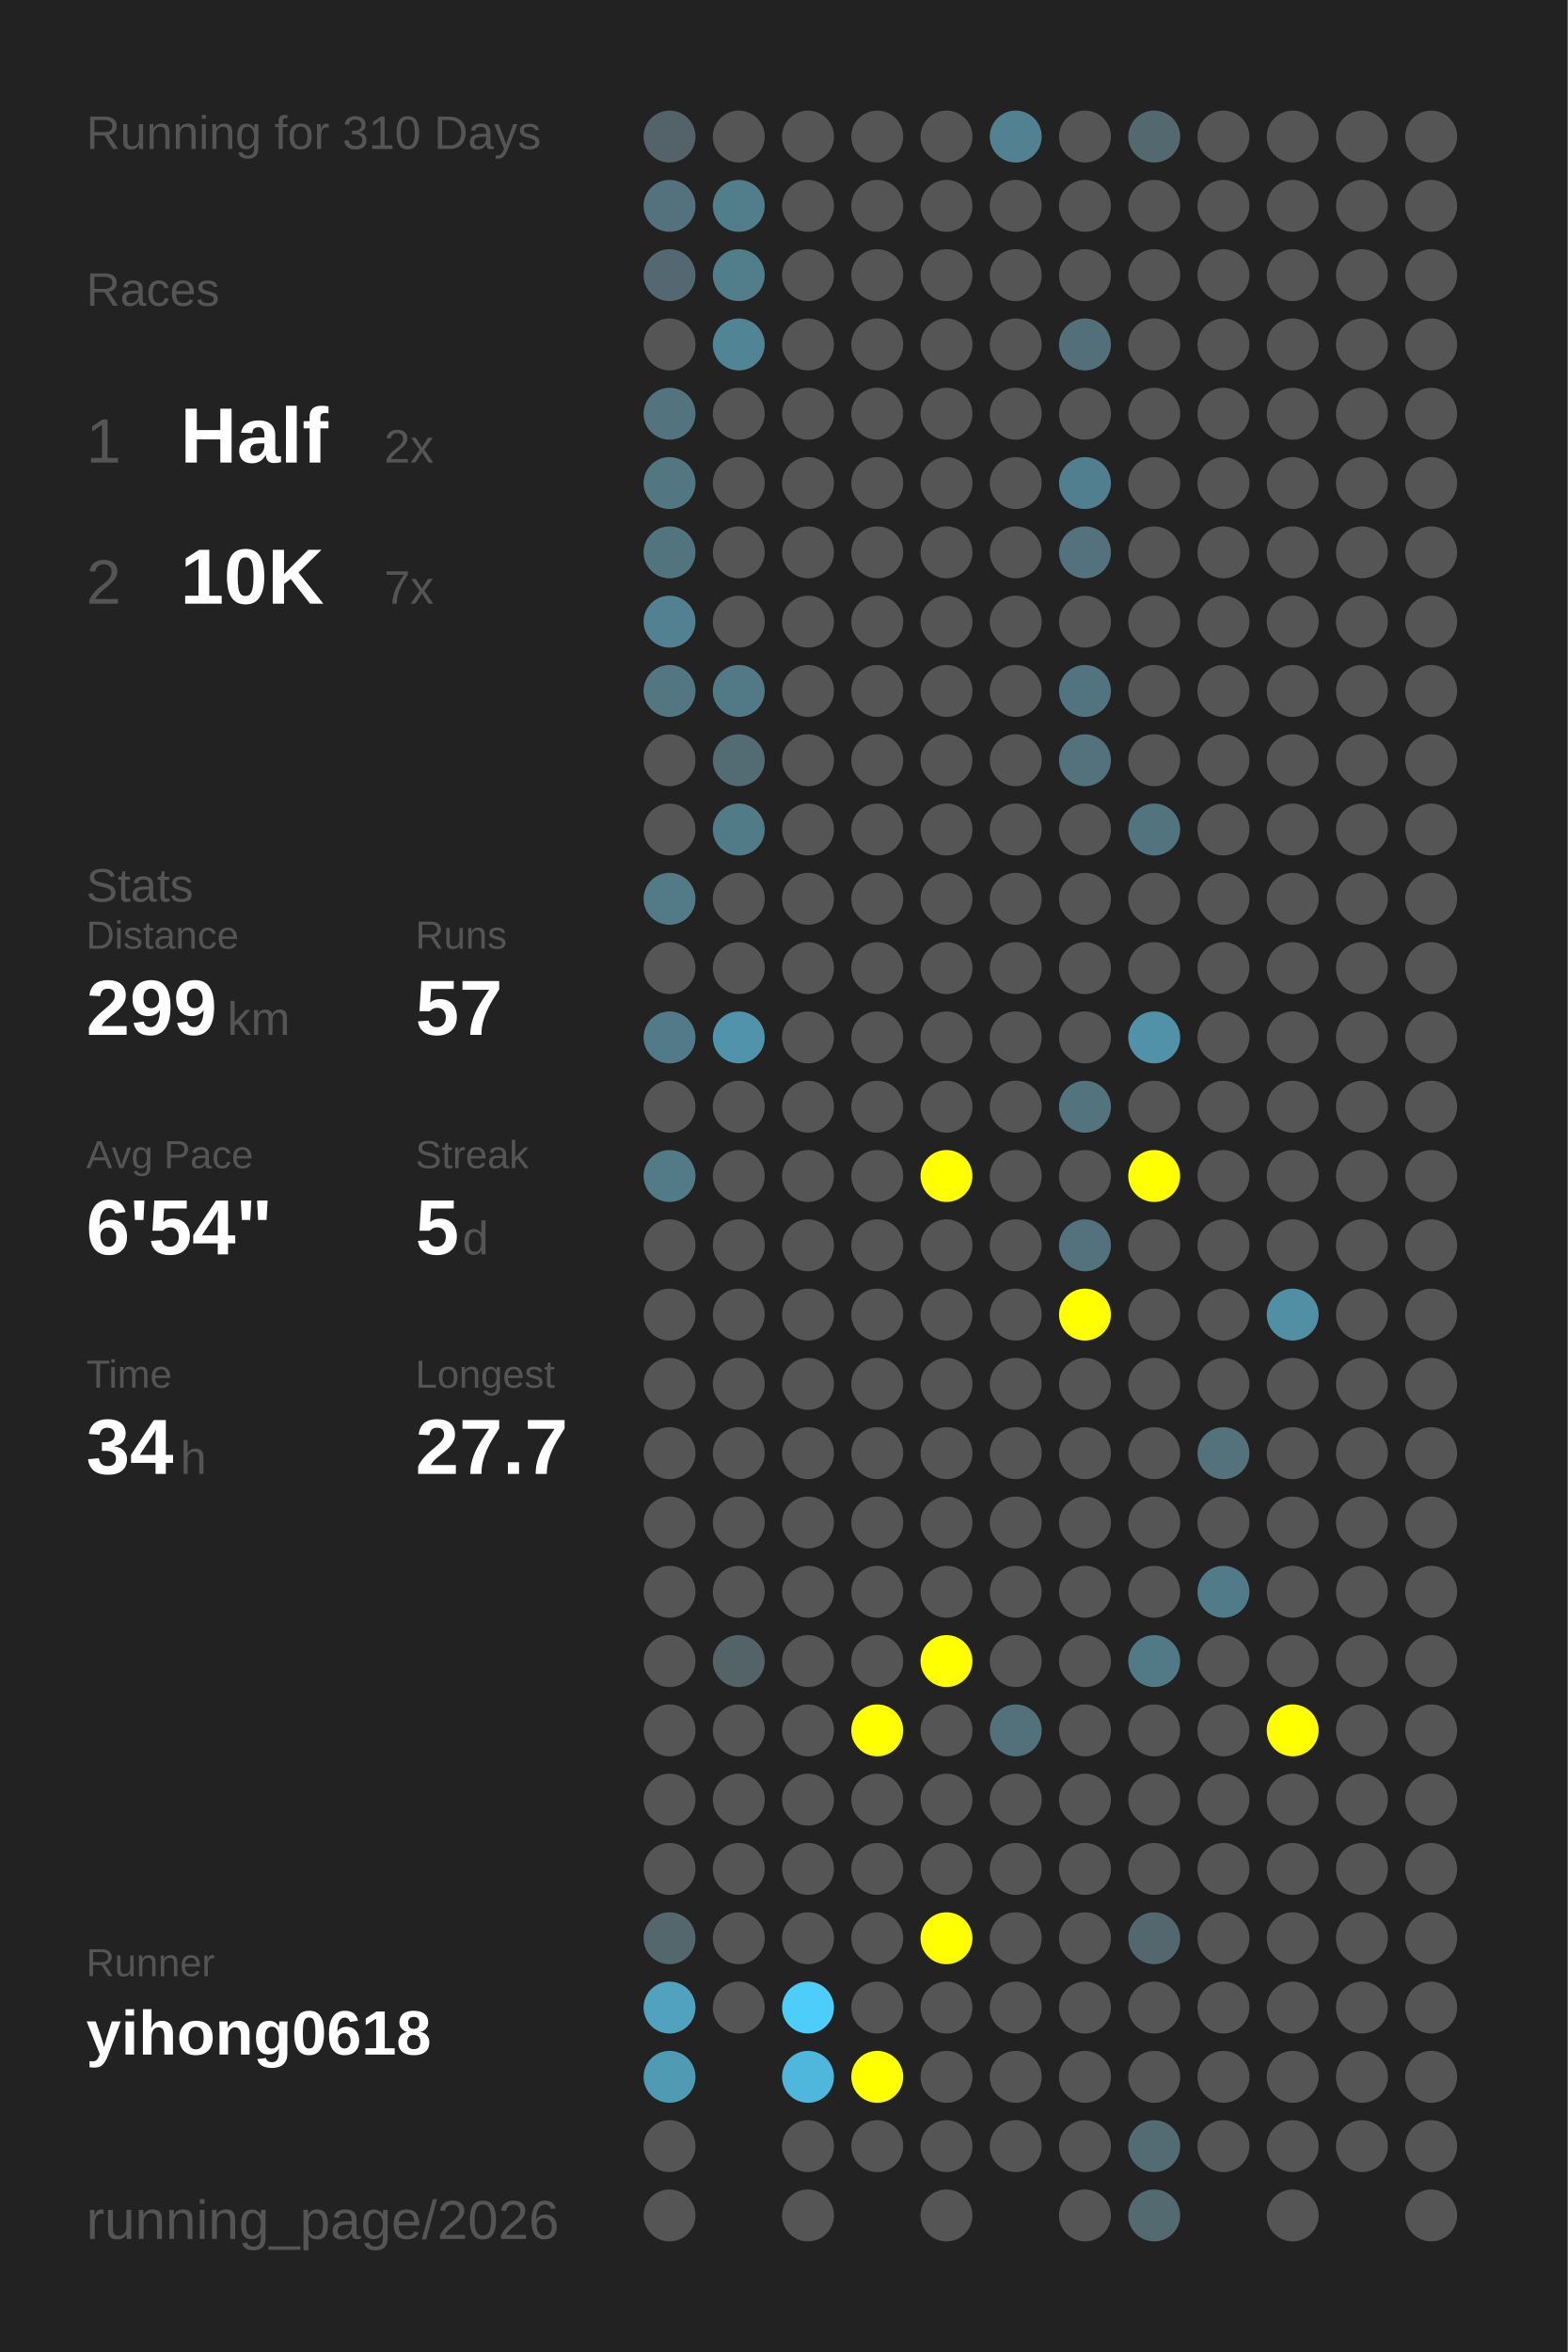
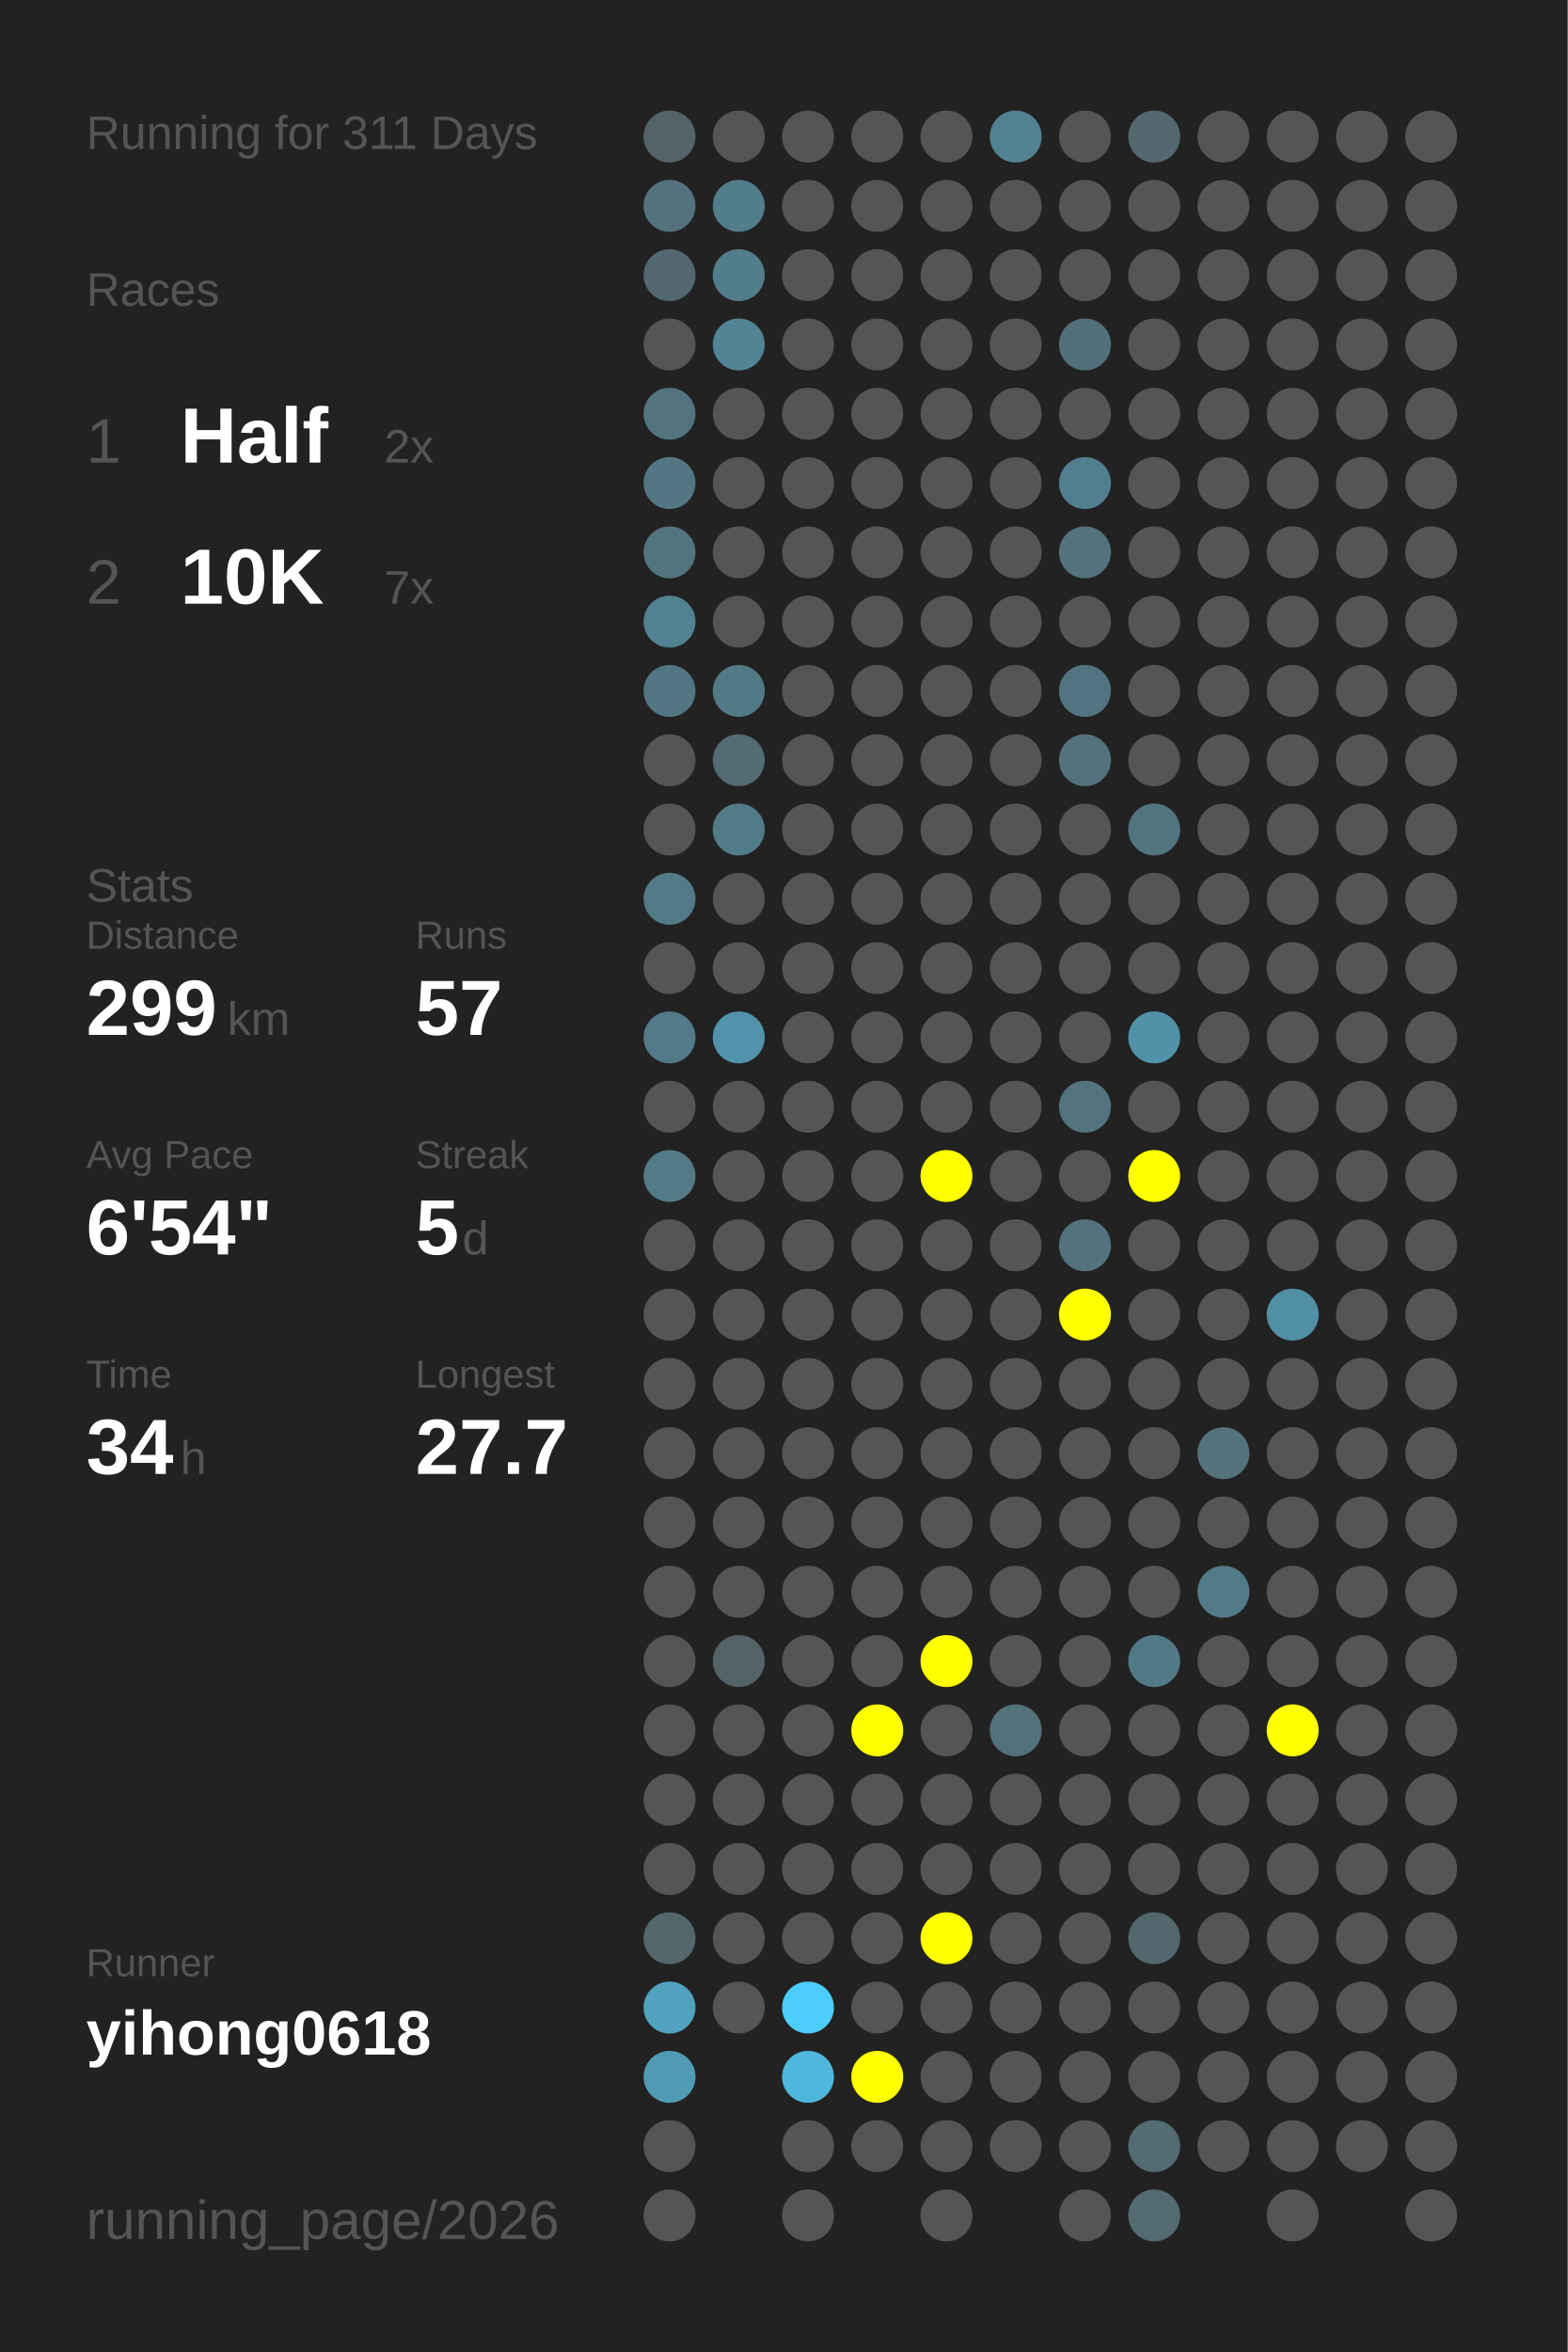
<svg xmlns="http://www.w3.org/2000/svg" baseProfile="full" height="300mm" version="1.1" viewBox="0,0,200,300" width="200mm">
  <defs />
  <rect fill="#222222" height="300" width="200" x="0" y="0" />
-   <text fill="#555555" style="font-size:6px; font-family:Arial;" x="11" y="19">Running for 310 Days</text>
+   <text fill="#555555" style="font-size:6px; font-family:Arial;" x="11" y="19">Running for 311 Days</text>
  <text fill="#555555" style="font-size:6px; font-family:Arial;" x="11" y="39">Races</text>
  <text fill="#555555" style="font-size:8px; font-family:Arial;" x="11" y="59">1</text>
  <text fill="#FFFFFF" style="font-size:10px; font-family:Arial; font-weight:bold;" x="23" y="59">Half</text>
  <text fill="#555555" style="font-size:6px; font-family:Arial;" x="49" y="59">2x</text>
  <text fill="#555555" style="font-size:8px; font-family:Arial;" x="11" y="77">2</text>
  <text fill="#FFFFFF" style="font-size:10px; font-family:Arial; font-weight:bold;" x="23" y="77">10K</text>
  <text fill="#555555" style="font-size:6px; font-family:Arial;" x="49" y="77">7x</text>
  <text fill="#555555" style="font-size:6px; font-family:Arial;" x="11" y="115">Stats</text>
  <text fill="#555555" style="font-size:5px; font-family:Arial;" x="11" y="121">Distance</text>
  <text fill="#FFFFFF" style="font-size:10px; font-family:Arial; font-weight:bold;" x="11" y="132">299</text>
  <text fill="#555555" style="font-size:6px; font-family:Arial;" x="29" y="132">km</text>
  <text fill="#555555" style="font-size:5px; font-family:Arial;" x="53" y="121">Runs</text>
  <text fill="#FFFFFF" style="font-size:10px; font-family:Arial; font-weight:bold;" x="53" y="132">57</text>
  <text fill="#555555" style="font-size:5px; font-family:Arial;" x="11" y="149">Avg Pace</text>
  <text fill="#FFFFFF" style="font-size:10px; font-family:Arial; font-weight:bold;" x="11" y="160">6'54"</text>
  <text fill="#555555" style="font-size:5px; font-family:Arial;" x="53" y="149">Streak</text>
  <text fill="#FFFFFF" style="font-size:10px; font-family:Arial; font-weight:bold;" x="53" y="160">5</text>
  <text fill="#555555" style="font-size:6px; font-family:Arial;" x="59" y="160">d</text>
  <text fill="#555555" style="font-size:5px; font-family:Arial;" x="11" y="177">Time</text>
  <text fill="#FFFFFF" style="font-size:10px; font-family:Arial; font-weight:bold;" x="11" y="188">34</text>
  <text fill="#555555" style="font-size:6px; font-family:Arial;" x="23" y="188">h</text>
  <text fill="#555555" style="font-size:5px; font-family:Arial;" x="53" y="177">Longest</text>
  <text fill="#FFFFFF" style="font-size:10px; font-family:Arial; font-weight:bold;" x="53" y="188">27.7</text>
  <text fill="#555555" style="font-size:5px; font-family:Arial;" x="11" y="252.065">Runner</text>
  <text fill="#FFFFFF" style="font-size:8px; font-family:Arial; font-weight:bold;" x="11" y="262.065">yihong0618</text>
  <text fill="#555555" style="font-size:7px; font-family:Arial;" x="11" y="285.581">running_page/2026</text>
  <circle cx="85.417" cy="17.419" fill="#546369" r="3.312" />
  <circle cx="85.417" cy="26.258" fill="#53727d" r="3.312" />
  <circle cx="85.417" cy="35.097" fill="#536870" r="3.312" />
  <circle cx="85.417" cy="43.935" fill="#555555" r="3.312" />
  <circle cx="85.417" cy="52.774" fill="#53747f" r="3.312" />
  <circle cx="85.417" cy="61.613" fill="#527783" r="3.312" />
  <circle cx="85.417" cy="70.452" fill="#52747f" r="3.312" />
  <circle cx="85.417" cy="79.29" fill="#528191" r="3.312" />
  <circle cx="85.417" cy="88.129" fill="#527783" r="3.312" />
  <circle cx="85.417" cy="96.968" fill="#555555" r="3.312" />
  <circle cx="85.417" cy="105.806" fill="#555555" r="3.312" />
  <circle cx="85.417" cy="114.645" fill="#527a87" r="3.312" />
  <circle cx="85.417" cy="123.484" fill="#555555" r="3.312" />
  <circle cx="85.417" cy="132.323" fill="#527a88" r="3.312" />
  <circle cx="85.417" cy="141.161" fill="#555555" r="3.312" />
  <circle cx="85.417" cy="150" fill="#527a87" r="3.312" />
  <circle cx="85.417" cy="158.839" fill="#555555" r="3.312" />
  <circle cx="85.417" cy="167.677" fill="#555555" r="3.312" />
  <circle cx="85.417" cy="176.516" fill="#555555" r="3.312" />
  <circle cx="85.417" cy="185.355" fill="#555555" r="3.312" />
  <circle cx="85.417" cy="194.194" fill="#555555" r="3.312" />
  <circle cx="85.417" cy="203.032" fill="#555555" r="3.312" />
  <circle cx="85.417" cy="211.871" fill="#555555" r="3.312" />
  <circle cx="85.417" cy="220.71" fill="#555555" r="3.312" />
  <circle cx="85.417" cy="229.548" fill="#555555" r="3.312" />
  <circle cx="85.417" cy="238.387" fill="#555555" r="3.312" />
  <circle cx="85.417" cy="247.226" fill="#53676d" r="3.312" />
  <circle cx="85.417" cy="256.065" fill="#50a2be" r="3.312" />
  <circle cx="85.417" cy="264.903" fill="#509bb4" r="3.312" />
  <circle cx="85.417" cy="273.742" fill="#555555" r="3.312" />
  <circle cx="85.417" cy="282.581" fill="#555555" r="3.312" />
  <circle cx="94.25" cy="17.419" fill="#555555" r="3.312" />
  <circle cx="94.25" cy="26.258" fill="#527d8b" r="3.312" />
  <circle cx="94.25" cy="35.097" fill="#527d8b" r="3.312" />
  <circle cx="94.25" cy="43.935" fill="#518596" r="3.312" />
  <circle cx="94.25" cy="52.774" fill="#555555" r="3.312" />
  <circle cx="94.25" cy="61.613" fill="#555555" r="3.312" />
  <circle cx="94.25" cy="70.452" fill="#555555" r="3.312" />
  <circle cx="94.25" cy="79.29" fill="#555555" r="3.312" />
  <circle cx="94.25" cy="88.129" fill="#527986" r="3.312" />
  <circle cx="94.25" cy="96.968" fill="#536b73" r="3.312" />
  <circle cx="94.25" cy="105.806" fill="#527b88" r="3.312" />
  <circle cx="94.25" cy="114.645" fill="#555555" r="3.312" />
  <circle cx="94.25" cy="123.484" fill="#555555" r="3.312" />
  <circle cx="94.25" cy="132.323" fill="#5093aa" r="3.312" />
  <circle cx="94.25" cy="141.161" fill="#555555" r="3.312" />
  <circle cx="94.25" cy="150" fill="#555555" r="3.312" />
  <circle cx="94.25" cy="158.839" fill="#555555" r="3.312" />
  <circle cx="94.25" cy="167.677" fill="#555555" r="3.312" />
  <circle cx="94.25" cy="176.516" fill="#555555" r="3.312" />
  <circle cx="94.25" cy="185.355" fill="#555555" r="3.312" />
  <circle cx="94.25" cy="194.194" fill="#555555" r="3.312" />
  <circle cx="94.25" cy="203.032" fill="#555555" r="3.312" />
  <circle cx="94.25" cy="211.871" fill="#546368" r="3.312" />
  <circle cx="94.25" cy="220.71" fill="#555555" r="3.312" />
  <circle cx="94.25" cy="229.548" fill="#555555" r="3.312" />
  <circle cx="94.25" cy="238.387" fill="#555555" r="3.312" />
  <circle cx="94.25" cy="247.226" fill="#555555" r="3.312" />
  <circle cx="94.25" cy="256.065" fill="#555555" r="3.312" />
  <circle cx="103.083" cy="17.419" fill="#555555" r="3.312" />
  <circle cx="103.083" cy="26.258" fill="#555555" r="3.312" />
  <circle cx="103.083" cy="35.097" fill="#555555" r="3.312" />
  <circle cx="103.083" cy="43.935" fill="#555555" r="3.312" />
  <circle cx="103.083" cy="52.774" fill="#555555" r="3.312" />
  <circle cx="103.083" cy="61.613" fill="#555555" r="3.312" />
  <circle cx="103.083" cy="70.452" fill="#555555" r="3.312" />
  <circle cx="103.083" cy="79.29" fill="#555555" r="3.312" />
  <circle cx="103.083" cy="88.129" fill="#555555" r="3.312" />
  <circle cx="103.083" cy="96.968" fill="#555555" r="3.312" />
  <circle cx="103.083" cy="105.806" fill="#555555" r="3.312" />
  <circle cx="103.083" cy="114.645" fill="#555555" r="3.312" />
  <circle cx="103.083" cy="123.484" fill="#555555" r="3.312" />
  <circle cx="103.083" cy="132.323" fill="#555555" r="3.312" />
  <circle cx="103.083" cy="141.161" fill="#555555" r="3.312" />
  <circle cx="103.083" cy="150" fill="#555555" r="3.312" />
  <circle cx="103.083" cy="158.839" fill="#555555" r="3.312" />
  <circle cx="103.083" cy="167.677" fill="#555555" r="3.312" />
  <circle cx="103.083" cy="176.516" fill="#555555" r="3.312" />
  <circle cx="103.083" cy="185.355" fill="#555555" r="3.312" />
  <circle cx="103.083" cy="194.194" fill="#555555" r="3.312" />
  <circle cx="103.083" cy="203.032" fill="#555555" r="3.312" />
  <circle cx="103.083" cy="211.871" fill="#555555" r="3.312" />
  <circle cx="103.083" cy="220.71" fill="#555555" r="3.312" />
  <circle cx="103.083" cy="229.548" fill="#555555" r="3.312" />
  <circle cx="103.083" cy="238.387" fill="#555555" r="3.312" />
  <circle cx="103.083" cy="247.226" fill="#555555" r="3.312" />
  <circle cx="103.083" cy="256.065" fill="#4dcdf9" r="3.312" />
  <circle cx="103.083" cy="264.903" fill="#4eb7db" r="3.312" />
  <circle cx="103.083" cy="273.742" fill="#555555" r="3.312" />
  <circle cx="103.083" cy="282.581" fill="#555555" r="3.312" />
  <circle cx="111.917" cy="17.419" fill="#555555" r="3.312" />
  <circle cx="111.917" cy="26.258" fill="#555555" r="3.312" />
  <circle cx="111.917" cy="35.097" fill="#555555" r="3.312" />
  <circle cx="111.917" cy="43.935" fill="#555555" r="3.312" />
  <circle cx="111.917" cy="52.774" fill="#555555" r="3.312" />
  <circle cx="111.917" cy="61.613" fill="#555555" r="3.312" />
  <circle cx="111.917" cy="70.452" fill="#555555" r="3.312" />
  <circle cx="111.917" cy="79.29" fill="#555555" r="3.312" />
  <circle cx="111.917" cy="88.129" fill="#555555" r="3.312" />
  <circle cx="111.917" cy="96.968" fill="#555555" r="3.312" />
  <circle cx="111.917" cy="105.806" fill="#555555" r="3.312" />
  <circle cx="111.917" cy="114.645" fill="#555555" r="3.312" />
  <circle cx="111.917" cy="123.484" fill="#555555" r="3.312" />
  <circle cx="111.917" cy="132.323" fill="#555555" r="3.312" />
  <circle cx="111.917" cy="141.161" fill="#555555" r="3.312" />
  <circle cx="111.917" cy="150" fill="#555555" r="3.312" />
  <circle cx="111.917" cy="158.839" fill="#555555" r="3.312" />
  <circle cx="111.917" cy="167.677" fill="#555555" r="3.312" />
  <circle cx="111.917" cy="176.516" fill="#555555" r="3.312" />
  <circle cx="111.917" cy="185.355" fill="#555555" r="3.312" />
  <circle cx="111.917" cy="194.194" fill="#555555" r="3.312" />
  <circle cx="111.917" cy="203.032" fill="#555555" r="3.312" />
  <circle cx="111.917" cy="211.871" fill="#555555" r="3.312" />
  <circle cx="111.917" cy="220.71" fill="#FFFF00" r="3.312" />
  <circle cx="111.917" cy="229.548" fill="#555555" r="3.312" />
  <circle cx="111.917" cy="238.387" fill="#555555" r="3.312" />
  <circle cx="111.917" cy="247.226" fill="#555555" r="3.312" />
  <circle cx="111.917" cy="256.065" fill="#555555" r="3.312" />
  <circle cx="111.917" cy="264.903" fill="#FFFF00" r="3.312" />
  <circle cx="111.917" cy="273.742" fill="#555555" r="3.312" />
  <circle cx="120.75" cy="17.419" fill="#555555" r="3.312" />
  <circle cx="120.75" cy="26.258" fill="#555555" r="3.312" />
  <circle cx="120.75" cy="35.097" fill="#555555" r="3.312" />
  <circle cx="120.75" cy="43.935" fill="#555555" r="3.312" />
  <circle cx="120.75" cy="52.774" fill="#555555" r="3.312" />
  <circle cx="120.75" cy="61.613" fill="#555555" r="3.312" />
  <circle cx="120.75" cy="70.452" fill="#555555" r="3.312" />
  <circle cx="120.75" cy="79.29" fill="#555555" r="3.312" />
  <circle cx="120.75" cy="88.129" fill="#555555" r="3.312" />
  <circle cx="120.75" cy="96.968" fill="#555555" r="3.312" />
  <circle cx="120.75" cy="105.806" fill="#555555" r="3.312" />
  <circle cx="120.75" cy="114.645" fill="#555555" r="3.312" />
  <circle cx="120.75" cy="123.484" fill="#555555" r="3.312" />
  <circle cx="120.75" cy="132.323" fill="#555555" r="3.312" />
  <circle cx="120.75" cy="141.161" fill="#555555" r="3.312" />
  <circle cx="120.75" cy="150" fill="#FFFF00" r="3.312" />
  <circle cx="120.75" cy="158.839" fill="#555555" r="3.312" />
  <circle cx="120.75" cy="167.677" fill="#555555" r="3.312" />
  <circle cx="120.75" cy="176.516" fill="#555555" r="3.312" />
  <circle cx="120.75" cy="185.355" fill="#555555" r="3.312" />
  <circle cx="120.75" cy="194.194" fill="#555555" r="3.312" />
  <circle cx="120.75" cy="203.032" fill="#555555" r="3.312" />
  <circle cx="120.75" cy="211.871" fill="#FFFF00" r="3.312" />
  <circle cx="120.75" cy="220.71" fill="#555555" r="3.312" />
  <circle cx="120.75" cy="229.548" fill="#555555" r="3.312" />
  <circle cx="120.75" cy="238.387" fill="#555555" r="3.312" />
  <circle cx="120.75" cy="247.226" fill="#FFFF00" r="3.312" />
  <circle cx="120.75" cy="256.065" fill="#555555" r="3.312" />
  <circle cx="120.75" cy="264.903" fill="#555555" r="3.312" />
  <circle cx="120.75" cy="273.742" fill="#555555" r="3.312" />
  <circle cx="120.75" cy="282.581" fill="#555555" r="3.312" />
  <circle cx="129.583" cy="17.419" fill="#528292" r="3.312" />
  <circle cx="129.583" cy="26.258" fill="#555555" r="3.312" />
  <circle cx="129.583" cy="35.097" fill="#555555" r="3.312" />
  <circle cx="129.583" cy="43.935" fill="#555555" r="3.312" />
  <circle cx="129.583" cy="52.774" fill="#555555" r="3.312" />
  <circle cx="129.583" cy="61.613" fill="#555555" r="3.312" />
  <circle cx="129.583" cy="70.452" fill="#555555" r="3.312" />
  <circle cx="129.583" cy="79.29" fill="#555555" r="3.312" />
  <circle cx="129.583" cy="88.129" fill="#555555" r="3.312" />
  <circle cx="129.583" cy="96.968" fill="#555555" r="3.312" />
  <circle cx="129.583" cy="105.806" fill="#555555" r="3.312" />
  <circle cx="129.583" cy="114.645" fill="#555555" r="3.312" />
  <circle cx="129.583" cy="123.484" fill="#555555" r="3.312" />
  <circle cx="129.583" cy="132.323" fill="#555555" r="3.312" />
  <circle cx="129.583" cy="141.161" fill="#555555" r="3.312" />
  <circle cx="129.583" cy="150" fill="#555555" r="3.312" />
  <circle cx="129.583" cy="158.839" fill="#555555" r="3.312" />
  <circle cx="129.583" cy="167.677" fill="#555555" r="3.312" />
  <circle cx="129.583" cy="176.516" fill="#555555" r="3.312" />
  <circle cx="129.583" cy="185.355" fill="#555555" r="3.312" />
  <circle cx="129.583" cy="194.194" fill="#555555" r="3.312" />
  <circle cx="129.583" cy="203.032" fill="#555555" r="3.312" />
  <circle cx="129.583" cy="211.871" fill="#555555" r="3.312" />
  <circle cx="129.583" cy="220.71" fill="#53717b" r="3.312" />
  <circle cx="129.583" cy="229.548" fill="#555555" r="3.312" />
  <circle cx="129.583" cy="238.387" fill="#555555" r="3.312" />
  <circle cx="129.583" cy="247.226" fill="#555555" r="3.312" />
  <circle cx="129.583" cy="256.065" fill="#555555" r="3.312" />
  <circle cx="129.583" cy="264.903" fill="#555555" r="3.312" />
  <circle cx="129.583" cy="273.742" fill="#555555" r="3.312" />
  <circle cx="138.417" cy="17.419" fill="#555555" r="3.312" />
  <circle cx="138.417" cy="26.258" fill="#555555" r="3.312" />
  <circle cx="138.417" cy="35.097" fill="#555555" r="3.312" />
  <circle cx="138.417" cy="43.935" fill="#53707a" r="3.312" />
  <circle cx="138.417" cy="52.774" fill="#555555" r="3.312" />
  <circle cx="138.417" cy="61.613" fill="#527f8f" r="3.312" />
  <circle cx="138.417" cy="70.452" fill="#53727d" r="3.312" />
  <circle cx="138.417" cy="79.29" fill="#555555" r="3.312" />
  <circle cx="138.417" cy="88.129" fill="#527480" r="3.312" />
  <circle cx="138.417" cy="96.968" fill="#53727c" r="3.312" />
  <circle cx="138.417" cy="105.806" fill="#555555" r="3.312" />
  <circle cx="138.417" cy="114.645" fill="#555555" r="3.312" />
  <circle cx="138.417" cy="123.484" fill="#555555" r="3.312" />
  <circle cx="138.417" cy="132.323" fill="#555555" r="3.312" />
  <circle cx="138.417" cy="141.161" fill="#53737e" r="3.312" />
  <circle cx="138.417" cy="150" fill="#555555" r="3.312" />
  <circle cx="138.417" cy="158.839" fill="#53727d" r="3.312" />
  <circle cx="138.417" cy="167.677" fill="#FFFF00" r="3.312" />
  <circle cx="138.417" cy="176.516" fill="#555555" r="3.312" />
  <circle cx="138.417" cy="185.355" fill="#555555" r="3.312" />
  <circle cx="138.417" cy="194.194" fill="#555555" r="3.312" />
  <circle cx="138.417" cy="203.032" fill="#555555" r="3.312" />
  <circle cx="138.417" cy="211.871" fill="#555555" r="3.312" />
  <circle cx="138.417" cy="220.71" fill="#555555" r="3.312" />
  <circle cx="138.417" cy="229.548" fill="#555555" r="3.312" />
  <circle cx="138.417" cy="238.387" fill="#555555" r="3.312" />
  <circle cx="138.417" cy="247.226" fill="#555555" r="3.312" />
  <circle cx="138.417" cy="256.065" fill="#555555" r="3.312" />
  <circle cx="138.417" cy="264.903" fill="#555555" r="3.312" />
  <circle cx="138.417" cy="273.742" fill="#555555" r="3.312" />
  <circle cx="138.417" cy="282.581" fill="#555555" r="3.312" />
  <circle cx="147.25" cy="17.419" fill="#53686f" r="3.312" />
  <circle cx="147.25" cy="26.258" fill="#555555" r="3.312" />
  <circle cx="147.25" cy="35.097" fill="#555555" r="3.312" />
  <circle cx="147.25" cy="43.935" fill="#555555" r="3.312" />
  <circle cx="147.25" cy="52.774" fill="#555555" r="3.312" />
  <circle cx="147.25" cy="61.613" fill="#555555" r="3.312" />
  <circle cx="147.25" cy="70.452" fill="#555555" r="3.312" />
  <circle cx="147.25" cy="79.29" fill="#555555" r="3.312" />
  <circle cx="147.25" cy="88.129" fill="#555555" r="3.312" />
  <circle cx="147.25" cy="96.968" fill="#555555" r="3.312" />
  <circle cx="147.25" cy="105.806" fill="#52747f" r="3.312" />
  <circle cx="147.25" cy="114.645" fill="#555555" r="3.312" />
  <circle cx="147.25" cy="123.484" fill="#555555" r="3.312" />
  <circle cx="147.25" cy="132.323" fill="#5192a8" r="3.312" />
  <circle cx="147.25" cy="141.161" fill="#555555" r="3.312" />
  <circle cx="147.25" cy="150" fill="#FFFF00" r="3.312" />
  <circle cx="147.25" cy="158.839" fill="#555555" r="3.312" />
  <circle cx="147.25" cy="167.677" fill="#555555" r="3.312" />
  <circle cx="147.25" cy="176.516" fill="#555555" r="3.312" />
  <circle cx="147.25" cy="185.355" fill="#555555" r="3.312" />
  <circle cx="147.25" cy="194.194" fill="#555555" r="3.312" />
  <circle cx="147.25" cy="203.032" fill="#555555" r="3.312" />
  <circle cx="147.25" cy="211.871" fill="#527986" r="3.312" />
  <circle cx="147.25" cy="220.71" fill="#555555" r="3.312" />
  <circle cx="147.25" cy="229.548" fill="#555555" r="3.312" />
  <circle cx="147.25" cy="238.387" fill="#555555" r="3.312" />
  <circle cx="147.25" cy="247.226" fill="#53686e" r="3.312" />
  <circle cx="147.25" cy="256.065" fill="#555555" r="3.312" />
  <circle cx="147.25" cy="264.903" fill="#555555" r="3.312" />
  <circle cx="147.25" cy="273.742" fill="#536b73" r="3.312" />
  <circle cx="147.25" cy="282.581" fill="#536a71" r="3.312" />
  <circle cx="156.083" cy="17.419" fill="#555555" r="3.312" />
  <circle cx="156.083" cy="26.258" fill="#555555" r="3.312" />
  <circle cx="156.083" cy="35.097" fill="#555555" r="3.312" />
  <circle cx="156.083" cy="43.935" fill="#555555" r="3.312" />
  <circle cx="156.083" cy="52.774" fill="#555555" r="3.312" />
  <circle cx="156.083" cy="61.613" fill="#555555" r="3.312" />
  <circle cx="156.083" cy="70.452" fill="#555555" r="3.312" />
  <circle cx="156.083" cy="79.29" fill="#555555" r="3.312" />
  <circle cx="156.083" cy="88.129" fill="#555555" r="3.312" />
  <circle cx="156.083" cy="96.968" fill="#555555" r="3.312" />
  <circle cx="156.083" cy="105.806" fill="#555555" r="3.312" />
  <circle cx="156.083" cy="114.645" fill="#555555" r="3.312" />
  <circle cx="156.083" cy="123.484" fill="#555555" r="3.312" />
  <circle cx="156.083" cy="132.323" fill="#555555" r="3.312" />
  <circle cx="156.083" cy="141.161" fill="#555555" r="3.312" />
  <circle cx="156.083" cy="150" fill="#555555" r="3.312" />
  <circle cx="156.083" cy="158.839" fill="#555555" r="3.312" />
  <circle cx="156.083" cy="167.677" fill="#555555" r="3.312" />
  <circle cx="156.083" cy="176.516" fill="#555555" r="3.312" />
  <circle cx="156.083" cy="185.355" fill="#53727c" r="3.312" />
  <circle cx="156.083" cy="194.194" fill="#555555" r="3.312" />
  <circle cx="156.083" cy="203.032" fill="#527b89" r="3.312" />
  <circle cx="156.083" cy="211.871" fill="#555555" r="3.312" />
  <circle cx="156.083" cy="220.71" fill="#555555" r="3.312" />
  <circle cx="156.083" cy="229.548" fill="#555555" r="3.312" />
  <circle cx="156.083" cy="238.387" fill="#555555" r="3.312" />
  <circle cx="156.083" cy="247.226" fill="#555555" r="3.312" />
  <circle cx="156.083" cy="256.065" fill="#555555" r="3.312" />
  <circle cx="156.083" cy="264.903" fill="#555555" r="3.312" />
  <circle cx="156.083" cy="273.742" fill="#555555" r="3.312" />
  <circle cx="164.917" cy="17.419" fill="#555555" r="3.312" />
  <circle cx="164.917" cy="26.258" fill="#555555" r="3.312" />
  <circle cx="164.917" cy="35.097" fill="#555555" r="3.312" />
  <circle cx="164.917" cy="43.935" fill="#555555" r="3.312" />
  <circle cx="164.917" cy="52.774" fill="#555555" r="3.312" />
  <circle cx="164.917" cy="61.613" fill="#555555" r="3.312" />
  <circle cx="164.917" cy="70.452" fill="#555555" r="3.312" />
  <circle cx="164.917" cy="79.29" fill="#555555" r="3.312" />
  <circle cx="164.917" cy="88.129" fill="#555555" r="3.312" />
  <circle cx="164.917" cy="96.968" fill="#555555" r="3.312" />
  <circle cx="164.917" cy="105.806" fill="#555555" r="3.312" />
  <circle cx="164.917" cy="114.645" fill="#555555" r="3.312" />
  <circle cx="164.917" cy="123.484" fill="#555555" r="3.312" />
  <circle cx="164.917" cy="132.323" fill="#555555" r="3.312" />
  <circle cx="164.917" cy="141.161" fill="#555555" r="3.312" />
  <circle cx="164.917" cy="150" fill="#555555" r="3.312" />
  <circle cx="164.917" cy="158.839" fill="#555555" r="3.312" />
  <circle cx="164.917" cy="167.677" fill="#518fa5" r="3.312" />
  <circle cx="164.917" cy="176.516" fill="#555555" r="3.312" />
  <circle cx="164.917" cy="185.355" fill="#555555" r="3.312" />
  <circle cx="164.917" cy="194.194" fill="#555555" r="3.312" />
  <circle cx="164.917" cy="203.032" fill="#555555" r="3.312" />
  <circle cx="164.917" cy="211.871" fill="#555555" r="3.312" />
  <circle cx="164.917" cy="220.71" fill="#FFFF00" r="3.312" />
  <circle cx="164.917" cy="229.548" fill="#555555" r="3.312" />
  <circle cx="164.917" cy="238.387" fill="#555555" r="3.312" />
  <circle cx="164.917" cy="247.226" fill="#555555" r="3.312" />
  <circle cx="164.917" cy="256.065" fill="#555555" r="3.312" />
  <circle cx="164.917" cy="264.903" fill="#555555" r="3.312" />
  <circle cx="164.917" cy="273.742" fill="#555555" r="3.312" />
  <circle cx="164.917" cy="282.581" fill="#555555" r="3.312" />
  <circle cx="173.75" cy="17.419" fill="#555555" r="3.312" />
  <circle cx="173.75" cy="26.258" fill="#555555" r="3.312" />
  <circle cx="173.75" cy="35.097" fill="#555555" r="3.312" />
  <circle cx="173.75" cy="43.935" fill="#555555" r="3.312" />
  <circle cx="173.75" cy="52.774" fill="#555555" r="3.312" />
  <circle cx="173.75" cy="61.613" fill="#555555" r="3.312" />
  <circle cx="173.75" cy="70.452" fill="#555555" r="3.312" />
  <circle cx="173.75" cy="79.29" fill="#555555" r="3.312" />
  <circle cx="173.75" cy="88.129" fill="#555555" r="3.312" />
  <circle cx="173.75" cy="96.968" fill="#555555" r="3.312" />
  <circle cx="173.75" cy="105.806" fill="#555555" r="3.312" />
  <circle cx="173.75" cy="114.645" fill="#555555" r="3.312" />
  <circle cx="173.75" cy="123.484" fill="#555555" r="3.312" />
  <circle cx="173.75" cy="132.323" fill="#555555" r="3.312" />
  <circle cx="173.75" cy="141.161" fill="#555555" r="3.312" />
  <circle cx="173.75" cy="150" fill="#555555" r="3.312" />
  <circle cx="173.75" cy="158.839" fill="#555555" r="3.312" />
  <circle cx="173.75" cy="167.677" fill="#555555" r="3.312" />
  <circle cx="173.75" cy="176.516" fill="#555555" r="3.312" />
  <circle cx="173.75" cy="185.355" fill="#555555" r="3.312" />
  <circle cx="173.75" cy="194.194" fill="#555555" r="3.312" />
  <circle cx="173.75" cy="203.032" fill="#555555" r="3.312" />
  <circle cx="173.75" cy="211.871" fill="#555555" r="3.312" />
  <circle cx="173.75" cy="220.71" fill="#555555" r="3.312" />
  <circle cx="173.75" cy="229.548" fill="#555555" r="3.312" />
  <circle cx="173.75" cy="238.387" fill="#555555" r="3.312" />
  <circle cx="173.75" cy="247.226" fill="#555555" r="3.312" />
  <circle cx="173.75" cy="256.065" fill="#555555" r="3.312" />
  <circle cx="173.75" cy="264.903" fill="#555555" r="3.312" />
  <circle cx="173.75" cy="273.742" fill="#555555" r="3.312" />
  <circle cx="182.583" cy="17.419" fill="#555555" r="3.312" />
  <circle cx="182.583" cy="26.258" fill="#555555" r="3.312" />
  <circle cx="182.583" cy="35.097" fill="#555555" r="3.312" />
  <circle cx="182.583" cy="43.935" fill="#555555" r="3.312" />
  <circle cx="182.583" cy="52.774" fill="#555555" r="3.312" />
  <circle cx="182.583" cy="61.613" fill="#555555" r="3.312" />
  <circle cx="182.583" cy="70.452" fill="#555555" r="3.312" />
  <circle cx="182.583" cy="79.29" fill="#555555" r="3.312" />
  <circle cx="182.583" cy="88.129" fill="#555555" r="3.312" />
  <circle cx="182.583" cy="96.968" fill="#555555" r="3.312" />
  <circle cx="182.583" cy="105.806" fill="#555555" r="3.312" />
  <circle cx="182.583" cy="114.645" fill="#555555" r="3.312" />
  <circle cx="182.583" cy="123.484" fill="#555555" r="3.312" />
  <circle cx="182.583" cy="132.323" fill="#555555" r="3.312" />
  <circle cx="182.583" cy="141.161" fill="#555555" r="3.312" />
  <circle cx="182.583" cy="150" fill="#555555" r="3.312" />
  <circle cx="182.583" cy="158.839" fill="#555555" r="3.312" />
  <circle cx="182.583" cy="167.677" fill="#555555" r="3.312" />
  <circle cx="182.583" cy="176.516" fill="#555555" r="3.312" />
  <circle cx="182.583" cy="185.355" fill="#555555" r="3.312" />
  <circle cx="182.583" cy="194.194" fill="#555555" r="3.312" />
  <circle cx="182.583" cy="203.032" fill="#555555" r="3.312" />
  <circle cx="182.583" cy="211.871" fill="#555555" r="3.312" />
  <circle cx="182.583" cy="220.71" fill="#555555" r="3.312" />
  <circle cx="182.583" cy="229.548" fill="#555555" r="3.312" />
  <circle cx="182.583" cy="238.387" fill="#555555" r="3.312" />
  <circle cx="182.583" cy="247.226" fill="#555555" r="3.312" />
  <circle cx="182.583" cy="256.065" fill="#555555" r="3.312" />
  <circle cx="182.583" cy="264.903" fill="#555555" r="3.312" />
  <circle cx="182.583" cy="273.742" fill="#555555" r="3.312" />
  <circle cx="182.583" cy="282.581" fill="#555555" r="3.312" />
</svg>
